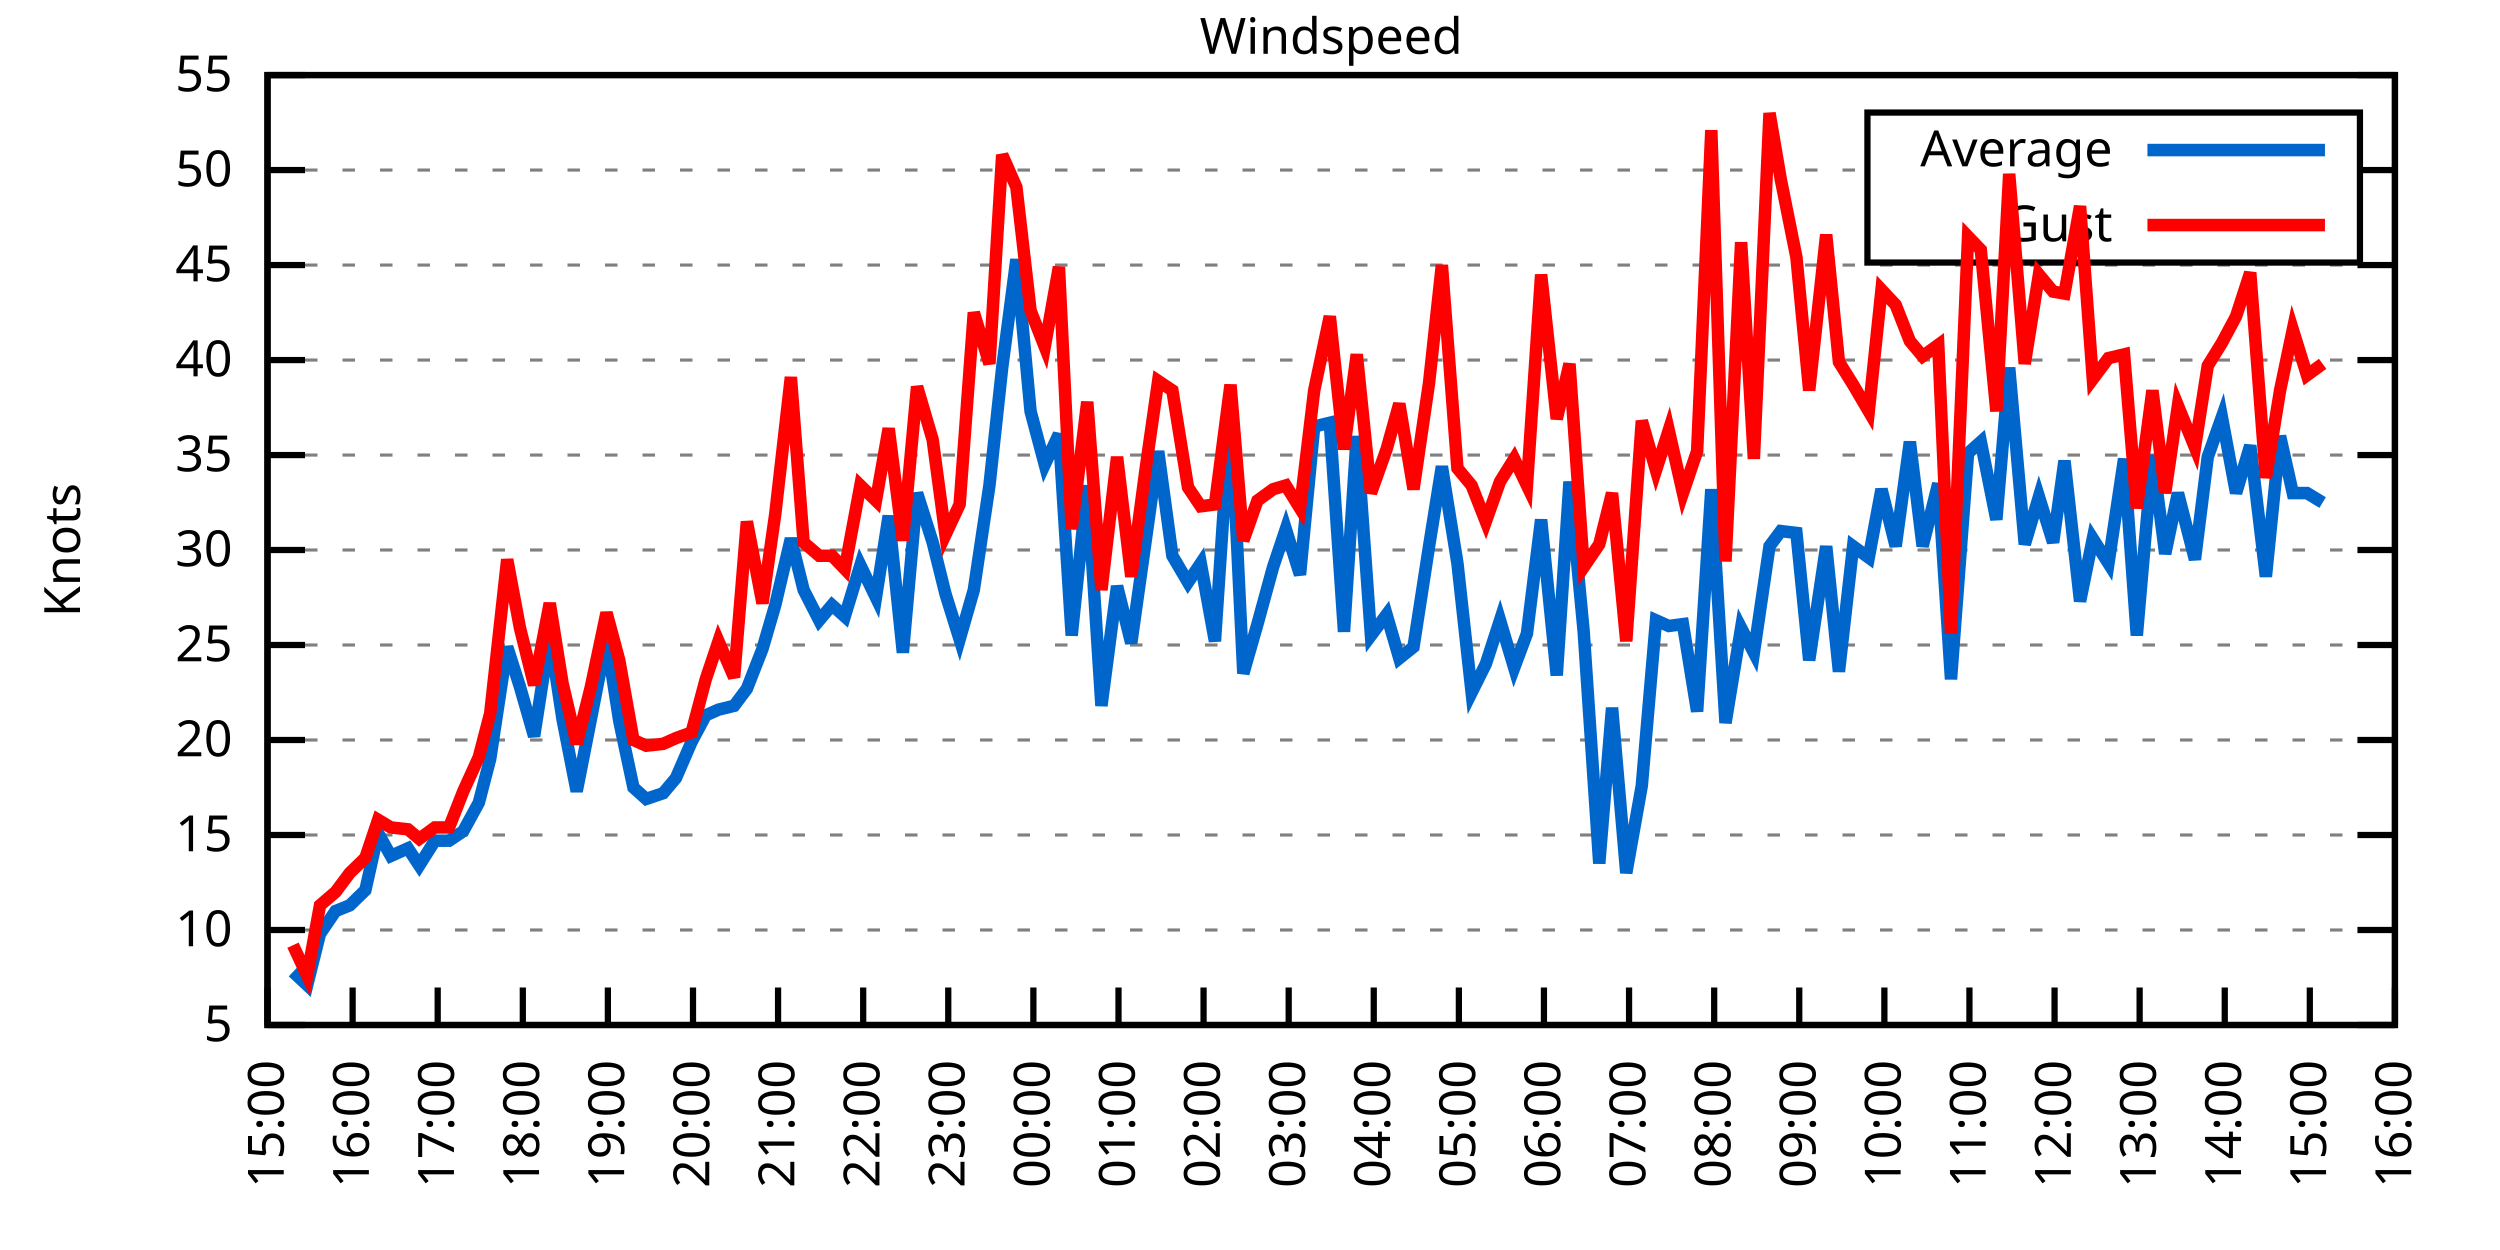
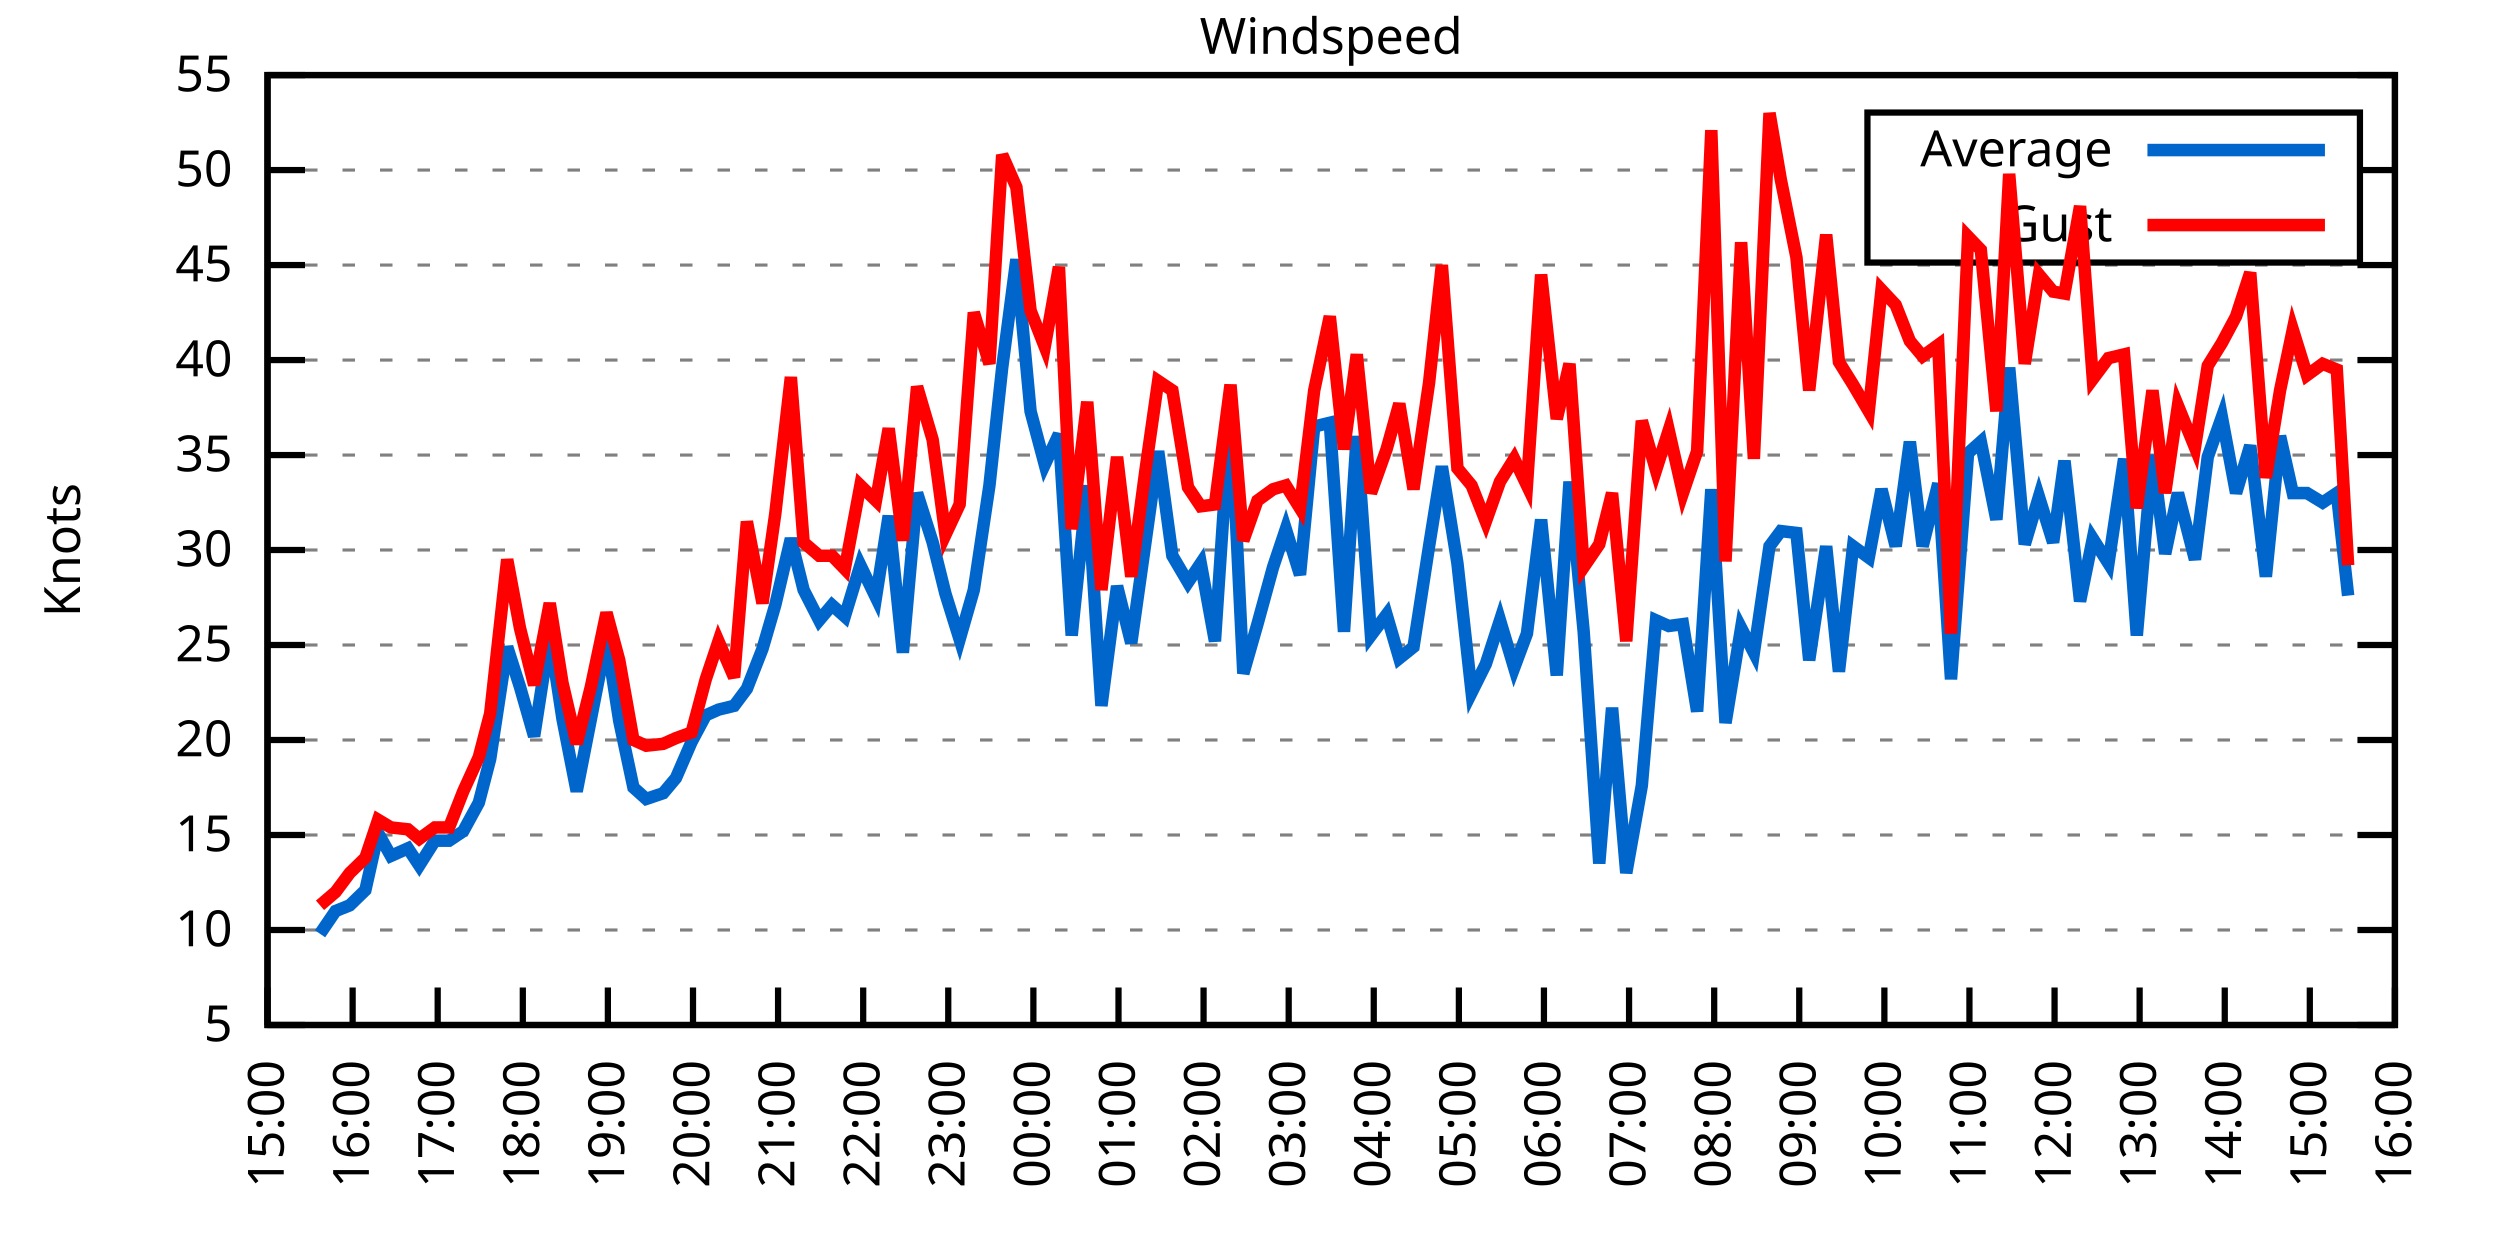
<svg xmlns="http://www.w3.org/2000/svg" xmlns:xlink="http://www.w3.org/1999/xlink" width="400" height="200" viewBox="0 0 400 200">
  <g id="gnuplot_canvas">
    <rect x="0" y="0" width="400" height="200" fill="none" />
    <defs>
      <circle id="gpDot" r="0.5" stroke-width="0.5" stroke="currentColor" />
      <path id="gpPt0" stroke-width="0.333" stroke="currentColor" d="M-1,0 h2 M0,-1 v2" />
      <path id="gpPt1" stroke-width="0.333" stroke="currentColor" d="M-1,-1 L1,1 M1,-1 L-1,1" />
      <path id="gpPt2" stroke-width="0.333" stroke="currentColor" d="M-1,0 L1,0 M0,-1 L0,1 M-1,-1 L1,1 M-1,1 L1,-1" />
      <rect id="gpPt3" stroke-width="0.333" stroke="currentColor" x="-1" y="-1" width="2" height="2" />
      <rect id="gpPt4" stroke-width="0.333" stroke="currentColor" fill="currentColor" x="-1" y="-1" width="2" height="2" />
      <circle id="gpPt5" stroke-width="0.333" stroke="currentColor" cx="0" cy="0" r="1" />
      <use xlink:href="#gpPt5" id="gpPt6" fill="currentColor" stroke="none" />
      <path id="gpPt7" stroke-width="0.333" stroke="currentColor" d="M0,-1.33 L-1.33,0.67 L1.33,0.67 z" />
      <use xlink:href="#gpPt7" id="gpPt8" fill="currentColor" stroke="none" />
      <use xlink:href="#gpPt7" id="gpPt9" stroke="currentColor" transform="rotate(180)" />
      <use xlink:href="#gpPt9" id="gpPt10" fill="currentColor" stroke="none" />
      <use xlink:href="#gpPt3" id="gpPt11" stroke="currentColor" transform="rotate(45)" />
      <use xlink:href="#gpPt11" id="gpPt12" fill="currentColor" stroke="none" />
      <path id="gpPt13" stroke-width="0.333" stroke="currentColor" d="M0,1.330 L1.265,0.411 L0.782,-1.067 L-0.782,-1.076 L-1.265,0.411 z" />
      <use xlink:href="#gpPt13" id="gpPt14" fill="currentColor" stroke="none" />
      <filter id="textbox" filterUnits="objectBoundingBox" x="0" y="0" height="1" width="1">
        <feFlood flood-color="white" flood-opacity="1" result="bgnd" />
        <feComposite in="SourceGraphic" in2="bgnd" operator="atop" />
      </filter>
      <filter id="greybox" filterUnits="objectBoundingBox" x="0" y="0" height="1" width="1">
        <feFlood flood-color="lightgrey" flood-opacity="1" result="grey" />
        <feComposite in="SourceGraphic" in2="grey" operator="atop" />
      </filter>
    </defs>
    <g fill="none" color="white" stroke="currentColor" stroke-width="1.00" stroke-linecap="butt" stroke-linejoin="miter">
</g>
    <g fill="none" color="black" stroke="currentColor" stroke-width="1.00" stroke-linecap="butt" stroke-linejoin="miter">
      <g stroke="none" shape-rendering="crispEdges">
        <polygon fill="rgb(255, 255, 255)" points="42.80,164.00 383.18,164.00 383.18,12.02 42.80,12.02 " />
      </g>
    </g>
    <g fill="none" color="black" stroke="currentColor" stroke-width="1.00" stroke-linecap="butt" stroke-linejoin="miter">
</g>
    <g fill="none" color="black" stroke="black" stroke-width="0.50" stroke-linecap="butt" stroke-linejoin="miter">
</g>
    <g fill="none" color="gray" stroke="currentColor" stroke-width="0.50" stroke-linecap="butt" stroke-linejoin="miter">
      <path stroke="gray" stroke-dasharray="2,4" class="gridline" d="M42.80,164.00 L383.19,164.00  " />
    </g>
    <g fill="none" color="gray" stroke="gray" stroke-width="1.00" stroke-linecap="butt" stroke-linejoin="miter">
</g>
    <g fill="none" color="black" stroke="currentColor" stroke-width="1.00" stroke-linecap="butt" stroke-linejoin="miter">
      <path stroke="black" d="M42.80,164.00 L48.80,164.00 M383.19,164.00 L377.19,164.00  " />
      <g transform="translate(37.20,166.60)" stroke="none" fill="black" font-family="Sans" font-size="8.00" text-anchor="end">
        <text>
          <tspan font-family="Sans"> 5</tspan>
        </text>
      </g>
    </g>
    <g fill="none" color="black" stroke="currentColor" stroke-width="1.00" stroke-linecap="butt" stroke-linejoin="miter">
</g>
    <g fill="none" color="black" stroke="black" stroke-width="0.50" stroke-linecap="butt" stroke-linejoin="miter">
</g>
    <g fill="none" color="gray" stroke="currentColor" stroke-width="0.50" stroke-linecap="butt" stroke-linejoin="miter">
      <path stroke="gray" stroke-dasharray="2,4" class="gridline" d="M42.80,148.80 L383.19,148.80  " />
    </g>
    <g fill="none" color="gray" stroke="gray" stroke-width="1.00" stroke-linecap="butt" stroke-linejoin="miter">
</g>
    <g fill="none" color="black" stroke="currentColor" stroke-width="1.00" stroke-linecap="butt" stroke-linejoin="miter">
      <path stroke="black" d="M42.80,148.80 L48.80,148.80 M383.19,148.80 L377.19,148.80  " />
      <g transform="translate(37.20,151.40)" stroke="none" fill="black" font-family="Sans" font-size="8.00" text-anchor="end">
        <text>
          <tspan font-family="Sans"> 10</tspan>
        </text>
      </g>
    </g>
    <g fill="none" color="black" stroke="currentColor" stroke-width="1.00" stroke-linecap="butt" stroke-linejoin="miter">
</g>
    <g fill="none" color="black" stroke="black" stroke-width="0.50" stroke-linecap="butt" stroke-linejoin="miter">
</g>
    <g fill="none" color="gray" stroke="currentColor" stroke-width="0.50" stroke-linecap="butt" stroke-linejoin="miter">
      <path stroke="gray" stroke-dasharray="2,4" class="gridline" d="M42.80,133.60 L383.19,133.60  " />
    </g>
    <g fill="none" color="gray" stroke="gray" stroke-width="1.00" stroke-linecap="butt" stroke-linejoin="miter">
</g>
    <g fill="none" color="black" stroke="currentColor" stroke-width="1.00" stroke-linecap="butt" stroke-linejoin="miter">
      <path stroke="black" d="M42.80,133.60 L48.80,133.60 M383.19,133.60 L377.19,133.60  " />
      <g transform="translate(37.20,136.20)" stroke="none" fill="black" font-family="Sans" font-size="8.00" text-anchor="end">
        <text>
          <tspan font-family="Sans"> 15</tspan>
        </text>
      </g>
    </g>
    <g fill="none" color="black" stroke="currentColor" stroke-width="1.00" stroke-linecap="butt" stroke-linejoin="miter">
</g>
    <g fill="none" color="black" stroke="black" stroke-width="0.50" stroke-linecap="butt" stroke-linejoin="miter">
</g>
    <g fill="none" color="gray" stroke="currentColor" stroke-width="0.50" stroke-linecap="butt" stroke-linejoin="miter">
      <path stroke="gray" stroke-dasharray="2,4" class="gridline" d="M42.80,118.40 L383.19,118.40  " />
    </g>
    <g fill="none" color="gray" stroke="gray" stroke-width="1.00" stroke-linecap="butt" stroke-linejoin="miter">
</g>
    <g fill="none" color="black" stroke="currentColor" stroke-width="1.00" stroke-linecap="butt" stroke-linejoin="miter">
      <path stroke="black" d="M42.80,118.40 L48.80,118.40 M383.19,118.40 L377.19,118.40  " />
      <g transform="translate(37.20,121.00)" stroke="none" fill="black" font-family="Sans" font-size="8.00" text-anchor="end">
        <text>
          <tspan font-family="Sans"> 20</tspan>
        </text>
      </g>
    </g>
    <g fill="none" color="black" stroke="currentColor" stroke-width="1.00" stroke-linecap="butt" stroke-linejoin="miter">
</g>
    <g fill="none" color="black" stroke="black" stroke-width="0.50" stroke-linecap="butt" stroke-linejoin="miter">
</g>
    <g fill="none" color="gray" stroke="currentColor" stroke-width="0.50" stroke-linecap="butt" stroke-linejoin="miter">
      <path stroke="gray" stroke-dasharray="2,4" class="gridline" d="M42.80,103.20 L383.19,103.20  " />
    </g>
    <g fill="none" color="gray" stroke="gray" stroke-width="1.00" stroke-linecap="butt" stroke-linejoin="miter">
</g>
    <g fill="none" color="black" stroke="currentColor" stroke-width="1.00" stroke-linecap="butt" stroke-linejoin="miter">
      <path stroke="black" d="M42.80,103.20 L48.80,103.20 M383.19,103.20 L377.19,103.20  " />
      <g transform="translate(37.20,105.80)" stroke="none" fill="black" font-family="Sans" font-size="8.00" text-anchor="end">
        <text>
          <tspan font-family="Sans"> 25</tspan>
        </text>
      </g>
    </g>
    <g fill="none" color="black" stroke="currentColor" stroke-width="1.00" stroke-linecap="butt" stroke-linejoin="miter">
</g>
    <g fill="none" color="black" stroke="black" stroke-width="0.50" stroke-linecap="butt" stroke-linejoin="miter">
</g>
    <g fill="none" color="gray" stroke="currentColor" stroke-width="0.50" stroke-linecap="butt" stroke-linejoin="miter">
      <path stroke="gray" stroke-dasharray="2,4" class="gridline" d="M42.80,88.00 L383.19,88.00  " />
    </g>
    <g fill="none" color="gray" stroke="gray" stroke-width="1.00" stroke-linecap="butt" stroke-linejoin="miter">
</g>
    <g fill="none" color="black" stroke="currentColor" stroke-width="1.00" stroke-linecap="butt" stroke-linejoin="miter">
      <path stroke="black" d="M42.80,88.00 L48.80,88.00 M383.19,88.00 L377.19,88.00  " />
      <g transform="translate(37.20,90.60)" stroke="none" fill="black" font-family="Sans" font-size="8.00" text-anchor="end">
        <text>
          <tspan font-family="Sans"> 30</tspan>
        </text>
      </g>
    </g>
    <g fill="none" color="black" stroke="currentColor" stroke-width="1.00" stroke-linecap="butt" stroke-linejoin="miter">
</g>
    <g fill="none" color="black" stroke="black" stroke-width="0.50" stroke-linecap="butt" stroke-linejoin="miter">
</g>
    <g fill="none" color="gray" stroke="currentColor" stroke-width="0.50" stroke-linecap="butt" stroke-linejoin="miter">
      <path stroke="gray" stroke-dasharray="2,4" class="gridline" d="M42.80,72.81 L383.19,72.81  " />
    </g>
    <g fill="none" color="gray" stroke="gray" stroke-width="1.00" stroke-linecap="butt" stroke-linejoin="miter">
</g>
    <g fill="none" color="black" stroke="currentColor" stroke-width="1.00" stroke-linecap="butt" stroke-linejoin="miter">
      <path stroke="black" d="M42.80,72.81 L48.80,72.81 M383.19,72.81 L377.19,72.81  " />
      <g transform="translate(37.20,75.41)" stroke="none" fill="black" font-family="Sans" font-size="8.00" text-anchor="end">
        <text>
          <tspan font-family="Sans"> 35</tspan>
        </text>
      </g>
    </g>
    <g fill="none" color="black" stroke="currentColor" stroke-width="1.00" stroke-linecap="butt" stroke-linejoin="miter">
</g>
    <g fill="none" color="black" stroke="black" stroke-width="0.50" stroke-linecap="butt" stroke-linejoin="miter">
</g>
    <g fill="none" color="gray" stroke="currentColor" stroke-width="0.50" stroke-linecap="butt" stroke-linejoin="miter">
      <path stroke="gray" stroke-dasharray="2,4" class="gridline" d="M42.80,57.61 L383.19,57.61  " />
    </g>
    <g fill="none" color="gray" stroke="gray" stroke-width="1.00" stroke-linecap="butt" stroke-linejoin="miter">
</g>
    <g fill="none" color="black" stroke="currentColor" stroke-width="1.00" stroke-linecap="butt" stroke-linejoin="miter">
      <path stroke="black" d="M42.80,57.61 L48.80,57.61 M383.19,57.61 L377.19,57.61  " />
      <g transform="translate(37.20,60.21)" stroke="none" fill="black" font-family="Sans" font-size="8.00" text-anchor="end">
        <text>
          <tspan font-family="Sans"> 40</tspan>
        </text>
      </g>
    </g>
    <g fill="none" color="black" stroke="currentColor" stroke-width="1.00" stroke-linecap="butt" stroke-linejoin="miter">
</g>
    <g fill="none" color="black" stroke="black" stroke-width="0.50" stroke-linecap="butt" stroke-linejoin="miter">
</g>
    <g fill="none" color="gray" stroke="currentColor" stroke-width="0.50" stroke-linecap="butt" stroke-linejoin="miter">
      <path stroke="gray" stroke-dasharray="2,4" class="gridline" d="M42.80,42.41 L383.19,42.41  " />
    </g>
    <g fill="none" color="gray" stroke="gray" stroke-width="1.00" stroke-linecap="butt" stroke-linejoin="miter">
</g>
    <g fill="none" color="black" stroke="currentColor" stroke-width="1.00" stroke-linecap="butt" stroke-linejoin="miter">
      <path stroke="black" d="M42.80,42.41 L48.80,42.41 M383.19,42.41 L377.19,42.41  " />
      <g transform="translate(37.20,45.01)" stroke="none" fill="black" font-family="Sans" font-size="8.00" text-anchor="end">
        <text>
          <tspan font-family="Sans"> 45</tspan>
        </text>
      </g>
    </g>
    <g fill="none" color="black" stroke="currentColor" stroke-width="1.00" stroke-linecap="butt" stroke-linejoin="miter">
</g>
    <g fill="none" color="black" stroke="black" stroke-width="0.50" stroke-linecap="butt" stroke-linejoin="miter">
</g>
    <g fill="none" color="gray" stroke="currentColor" stroke-width="0.50" stroke-linecap="butt" stroke-linejoin="miter">
      <path stroke="gray" stroke-dasharray="2,4" class="gridline" d="M42.80,27.21 L298.79,27.21 M377.59,27.21 L383.19,27.21  " />
    </g>
    <g fill="none" color="gray" stroke="gray" stroke-width="1.00" stroke-linecap="butt" stroke-linejoin="miter">
</g>
    <g fill="none" color="black" stroke="currentColor" stroke-width="1.00" stroke-linecap="butt" stroke-linejoin="miter">
      <path stroke="black" d="M42.80,27.21 L48.80,27.21 M383.19,27.21 L377.19,27.21  " />
      <g transform="translate(37.20,29.81)" stroke="none" fill="black" font-family="Sans" font-size="8.00" text-anchor="end">
        <text>
          <tspan font-family="Sans"> 50</tspan>
        </text>
      </g>
    </g>
    <g fill="none" color="black" stroke="currentColor" stroke-width="1.00" stroke-linecap="butt" stroke-linejoin="miter">
</g>
    <g fill="none" color="black" stroke="black" stroke-width="0.50" stroke-linecap="butt" stroke-linejoin="miter">
</g>
    <g fill="none" color="gray" stroke="currentColor" stroke-width="0.50" stroke-linecap="butt" stroke-linejoin="miter">
      <path stroke="gray" stroke-dasharray="2,4" class="gridline" d="M42.80,12.01 L383.19,12.01  " />
    </g>
    <g fill="none" color="gray" stroke="gray" stroke-width="1.00" stroke-linecap="butt" stroke-linejoin="miter">
</g>
    <g fill="none" color="black" stroke="currentColor" stroke-width="1.00" stroke-linecap="butt" stroke-linejoin="miter">
      <path stroke="black" d="M42.80,12.01 L48.80,12.01 M383.19,12.01 L377.19,12.01  " />
      <g transform="translate(37.20,14.61)" stroke="none" fill="black" font-family="Sans" font-size="8.00" text-anchor="end">
        <text>
          <tspan font-family="Sans"> 55</tspan>
        </text>
      </g>
    </g>
    <g fill="none" color="black" stroke="currentColor" stroke-width="1.00" stroke-linecap="butt" stroke-linejoin="miter">
      <path stroke="black" d="M42.80,164.00 L42.80,158.00  " />
      <g transform="translate(45.40,169.60) rotate(270.00)" stroke="none" fill="black" font-family="Sans" font-size="8.00" text-anchor="end">
        <text>
          <tspan font-family="Sans">15:00</tspan>
        </text>
      </g>
    </g>
    <g fill="none" color="black" stroke="currentColor" stroke-width="1.00" stroke-linecap="butt" stroke-linejoin="miter">
      <path stroke="black" d="M56.42,164.00 L56.42,158.00  " />
      <g transform="translate(59.02,169.60) rotate(270.00)" stroke="none" fill="black" font-family="Sans" font-size="8.00" text-anchor="end">
        <text>
          <tspan font-family="Sans">16:00</tspan>
        </text>
      </g>
    </g>
    <g fill="none" color="black" stroke="currentColor" stroke-width="1.00" stroke-linecap="butt" stroke-linejoin="miter">
      <path stroke="black" d="M70.03,164.00 L70.03,158.00  " />
      <g transform="translate(72.63,169.60) rotate(270.00)" stroke="none" fill="black" font-family="Sans" font-size="8.00" text-anchor="end">
        <text>
          <tspan font-family="Sans">17:00</tspan>
        </text>
      </g>
    </g>
    <g fill="none" color="black" stroke="currentColor" stroke-width="1.00" stroke-linecap="butt" stroke-linejoin="miter">
      <path stroke="black" d="M83.65,164.00 L83.65,158.00  " />
      <g transform="translate(86.25,169.60) rotate(270.00)" stroke="none" fill="black" font-family="Sans" font-size="8.00" text-anchor="end">
        <text>
          <tspan font-family="Sans">18:00</tspan>
        </text>
      </g>
    </g>
    <g fill="none" color="black" stroke="currentColor" stroke-width="1.00" stroke-linecap="butt" stroke-linejoin="miter">
      <path stroke="black" d="M97.26,164.00 L97.26,158.00  " />
      <g transform="translate(99.86,169.60) rotate(270.00)" stroke="none" fill="black" font-family="Sans" font-size="8.00" text-anchor="end">
        <text>
          <tspan font-family="Sans">19:00</tspan>
        </text>
      </g>
    </g>
    <g fill="none" color="black" stroke="currentColor" stroke-width="1.00" stroke-linecap="butt" stroke-linejoin="miter">
      <path stroke="black" d="M110.88,164.00 L110.88,158.00  " />
      <g transform="translate(113.48,169.60) rotate(270.00)" stroke="none" fill="black" font-family="Sans" font-size="8.00" text-anchor="end">
        <text>
          <tspan font-family="Sans">20:00</tspan>
        </text>
      </g>
    </g>
    <g fill="none" color="black" stroke="currentColor" stroke-width="1.00" stroke-linecap="butt" stroke-linejoin="miter">
      <path stroke="black" d="M124.49,164.00 L124.49,158.00  " />
      <g transform="translate(127.09,169.60) rotate(270.00)" stroke="none" fill="black" font-family="Sans" font-size="8.00" text-anchor="end">
        <text>
          <tspan font-family="Sans">21:00</tspan>
        </text>
      </g>
    </g>
    <g fill="none" color="black" stroke="currentColor" stroke-width="1.00" stroke-linecap="butt" stroke-linejoin="miter">
      <path stroke="black" d="M138.11,164.00 L138.11,158.00  " />
      <g transform="translate(140.71,169.60) rotate(270.00)" stroke="none" fill="black" font-family="Sans" font-size="8.00" text-anchor="end">
        <text>
          <tspan font-family="Sans">22:00</tspan>
        </text>
      </g>
    </g>
    <g fill="none" color="black" stroke="currentColor" stroke-width="1.00" stroke-linecap="butt" stroke-linejoin="miter">
      <path stroke="black" d="M151.72,164.00 L151.72,158.00  " />
      <g transform="translate(154.32,169.60) rotate(270.00)" stroke="none" fill="black" font-family="Sans" font-size="8.00" text-anchor="end">
        <text>
          <tspan font-family="Sans">23:00</tspan>
        </text>
      </g>
    </g>
    <g fill="none" color="black" stroke="currentColor" stroke-width="1.00" stroke-linecap="butt" stroke-linejoin="miter">
      <path stroke="black" d="M165.34,164.00 L165.34,158.00  " />
      <g transform="translate(167.94,169.60) rotate(270.00)" stroke="none" fill="black" font-family="Sans" font-size="8.00" text-anchor="end">
        <text>
          <tspan font-family="Sans">00:00</tspan>
        </text>
      </g>
    </g>
    <g fill="none" color="black" stroke="currentColor" stroke-width="1.00" stroke-linecap="butt" stroke-linejoin="miter">
      <path stroke="black" d="M178.96,164.00 L178.96,158.00  " />
      <g transform="translate(181.56,169.60) rotate(270.00)" stroke="none" fill="black" font-family="Sans" font-size="8.00" text-anchor="end">
        <text>
          <tspan font-family="Sans">01:00</tspan>
        </text>
      </g>
    </g>
    <g fill="none" color="black" stroke="currentColor" stroke-width="1.00" stroke-linecap="butt" stroke-linejoin="miter">
      <path stroke="black" d="M192.57,164.00 L192.57,158.00  " />
      <g transform="translate(195.17,169.60) rotate(270.00)" stroke="none" fill="black" font-family="Sans" font-size="8.00" text-anchor="end">
        <text>
          <tspan font-family="Sans">02:00</tspan>
        </text>
      </g>
    </g>
    <g fill="none" color="black" stroke="currentColor" stroke-width="1.00" stroke-linecap="butt" stroke-linejoin="miter">
      <path stroke="black" d="M206.19,164.00 L206.19,158.00  " />
      <g transform="translate(208.79,169.60) rotate(270.00)" stroke="none" fill="black" font-family="Sans" font-size="8.00" text-anchor="end">
        <text>
          <tspan font-family="Sans">03:00</tspan>
        </text>
      </g>
    </g>
    <g fill="none" color="black" stroke="currentColor" stroke-width="1.00" stroke-linecap="butt" stroke-linejoin="miter">
      <path stroke="black" d="M219.80,164.00 L219.80,158.00  " />
      <g transform="translate(222.40,169.60) rotate(270.00)" stroke="none" fill="black" font-family="Sans" font-size="8.00" text-anchor="end">
        <text>
          <tspan font-family="Sans">04:00</tspan>
        </text>
      </g>
    </g>
    <g fill="none" color="black" stroke="currentColor" stroke-width="1.00" stroke-linecap="butt" stroke-linejoin="miter">
      <path stroke="black" d="M233.42,164.00 L233.42,158.00  " />
      <g transform="translate(236.02,169.60) rotate(270.00)" stroke="none" fill="black" font-family="Sans" font-size="8.00" text-anchor="end">
        <text>
          <tspan font-family="Sans">05:00</tspan>
        </text>
      </g>
    </g>
    <g fill="none" color="black" stroke="currentColor" stroke-width="1.00" stroke-linecap="butt" stroke-linejoin="miter">
      <path stroke="black" d="M247.03,164.00 L247.03,158.00  " />
      <g transform="translate(249.63,169.60) rotate(270.00)" stroke="none" fill="black" font-family="Sans" font-size="8.00" text-anchor="end">
        <text>
          <tspan font-family="Sans">06:00</tspan>
        </text>
      </g>
    </g>
    <g fill="none" color="black" stroke="currentColor" stroke-width="1.00" stroke-linecap="butt" stroke-linejoin="miter">
      <path stroke="black" d="M260.65,164.00 L260.65,158.00  " />
      <g transform="translate(263.25,169.60) rotate(270.00)" stroke="none" fill="black" font-family="Sans" font-size="8.00" text-anchor="end">
        <text>
          <tspan font-family="Sans">07:00</tspan>
        </text>
      </g>
    </g>
    <g fill="none" color="black" stroke="currentColor" stroke-width="1.00" stroke-linecap="butt" stroke-linejoin="miter">
      <path stroke="black" d="M274.27,164.00 L274.27,158.00  " />
      <g transform="translate(276.87,169.60) rotate(270.00)" stroke="none" fill="black" font-family="Sans" font-size="8.00" text-anchor="end">
        <text>
          <tspan font-family="Sans">08:00</tspan>
        </text>
      </g>
    </g>
    <g fill="none" color="black" stroke="currentColor" stroke-width="1.00" stroke-linecap="butt" stroke-linejoin="miter">
      <path stroke="black" d="M287.88,164.00 L287.88,158.00  " />
      <g transform="translate(290.48,169.60) rotate(270.00)" stroke="none" fill="black" font-family="Sans" font-size="8.00" text-anchor="end">
        <text>
          <tspan font-family="Sans">09:00</tspan>
        </text>
      </g>
    </g>
    <g fill="none" color="black" stroke="currentColor" stroke-width="1.00" stroke-linecap="butt" stroke-linejoin="miter">
      <path stroke="black" d="M301.50,164.00 L301.50,158.00  " />
      <g transform="translate(304.10,169.60) rotate(270.00)" stroke="none" fill="black" font-family="Sans" font-size="8.00" text-anchor="end">
        <text>
          <tspan font-family="Sans">10:00</tspan>
        </text>
      </g>
    </g>
    <g fill="none" color="black" stroke="currentColor" stroke-width="1.00" stroke-linecap="butt" stroke-linejoin="miter">
      <path stroke="black" d="M315.11,164.00 L315.11,158.00  " />
      <g transform="translate(317.71,169.60) rotate(270.00)" stroke="none" fill="black" font-family="Sans" font-size="8.00" text-anchor="end">
        <text>
          <tspan font-family="Sans">11:00</tspan>
        </text>
      </g>
    </g>
    <g fill="none" color="black" stroke="currentColor" stroke-width="1.00" stroke-linecap="butt" stroke-linejoin="miter">
      <path stroke="black" d="M328.73,164.00 L328.73,158.00  " />
      <g transform="translate(331.33,169.60) rotate(270.00)" stroke="none" fill="black" font-family="Sans" font-size="8.00" text-anchor="end">
        <text>
          <tspan font-family="Sans">12:00</tspan>
        </text>
      </g>
    </g>
    <g fill="none" color="black" stroke="currentColor" stroke-width="1.00" stroke-linecap="butt" stroke-linejoin="miter">
      <path stroke="black" d="M342.34,164.00 L342.34,158.00  " />
      <g transform="translate(344.94,169.60) rotate(270.00)" stroke="none" fill="black" font-family="Sans" font-size="8.00" text-anchor="end">
        <text>
          <tspan font-family="Sans">13:00</tspan>
        </text>
      </g>
    </g>
    <g fill="none" color="black" stroke="currentColor" stroke-width="1.00" stroke-linecap="butt" stroke-linejoin="miter">
      <path stroke="black" d="M355.96,164.00 L355.96,158.00  " />
      <g transform="translate(358.56,169.60) rotate(270.00)" stroke="none" fill="black" font-family="Sans" font-size="8.00" text-anchor="end">
        <text>
          <tspan font-family="Sans">14:00</tspan>
        </text>
      </g>
    </g>
    <g fill="none" color="black" stroke="currentColor" stroke-width="1.00" stroke-linecap="butt" stroke-linejoin="miter">
      <path stroke="black" d="M369.57,164.00 L369.57,158.00  " />
      <g transform="translate(372.17,169.60) rotate(270.00)" stroke="none" fill="black" font-family="Sans" font-size="8.00" text-anchor="end">
        <text>
          <tspan font-family="Sans">15:00</tspan>
        </text>
      </g>
    </g>
    <g fill="none" color="black" stroke="currentColor" stroke-width="1.00" stroke-linecap="butt" stroke-linejoin="miter">
      <path stroke="black" d="M383.19,164.00 L383.19,158.00  " />
      <g transform="translate(385.79,169.60) rotate(270.00)" stroke="none" fill="black" font-family="Sans" font-size="8.00" text-anchor="end">
        <text>
          <tspan font-family="Sans">16:00</tspan>
        </text>
      </g>
    </g>
    <g fill="none" color="black" stroke="currentColor" stroke-width="1.00" stroke-linecap="butt" stroke-linejoin="miter">
</g>
    <g fill="none" color="black" stroke="currentColor" stroke-width="1.00" stroke-linecap="butt" stroke-linejoin="miter">
      <path stroke="black" d="M42.80,12.01 L42.80,164.00 L383.19,164.00 L383.19,12.01 L42.80,12.01 Z  " />
    </g>
    <g fill="none" color="black" stroke="currentColor" stroke-width="1.00" stroke-linecap="butt" stroke-linejoin="miter">
</g>
    <g fill="none" color="black" stroke="currentColor" stroke-width="1.00" stroke-linecap="butt" stroke-linejoin="miter">
      <path stroke="black" d="M298.79,42.01 L298.79,18.01 L377.59,18.01 L377.59,42.01 L298.79,42.01 Z  " />
    </g>
    <g id="Windspeed_plot_1">
      <g fill="none" color="white" stroke="black" stroke-width="2.00" stroke-linecap="butt" stroke-linejoin="miter">
</g>
      <g fill="none" color="black" stroke="currentColor" stroke-width="2.00" stroke-linecap="butt" stroke-linejoin="miter">
        <g transform="translate(337.99,26.61)" stroke="none" fill="black" font-family="Sans" font-size="8.00" text-anchor="end">
          <text>
            <tspan font-family="Sans">Average</tspan>
          </text>
        </g>
      </g>
      <g fill="none" color="black" stroke="currentColor" stroke-width="2.00" stroke-linecap="butt" stroke-linejoin="miter">
-         <path stroke="rgb(  0, 102, 204)" d="M343.59,24.01 L371.99,24.01 M46.88,155.49 L49.15,157.62 L51.20,149.41 L53.69,145.76 L55.96,144.85 L58.46,142.42   L60.50,133.30 L62.54,136.95 L65.27,135.73 L67.08,138.47 L69.58,134.51 L71.85,134.51 L74.12,132.99 L76.61,128.43   L78.43,121.44 L81.15,103.51 L83.19,109.89 L85.46,117.80 L87.96,101.68 L90.00,115.06 L92.27,126.61 L94.54,115.06   L97.04,102.29 L99.08,115.36 L101.35,126.00 L103.39,127.83 L106.11,126.91 L108.15,124.48 L110.65,118.71 L112.92,114.45   L114.96,113.54 L117.46,112.93 L119.50,110.20 L122.00,103.81 L124.04,96.82 L126.54,86.18 L128.58,94.39 L131.07,99.25   L133.12,96.82 L135.16,98.64 L137.66,90.44 L140.15,95.60 L142.19,82.53 L144.46,104.42 L146.73,78.89 L149.23,86.79   L151.27,95.00 L153.54,102.29 L155.81,94.39 L158.31,77.67 L160.35,58.82 L162.62,41.50 L164.89,65.81 L167.16,74.33   L169.43,69.46 L171.47,101.68 L173.96,77.67 L176.23,112.93 L178.73,93.78 L181.00,102.90 L183.27,86.79 L185.31,72.20   L187.58,88.92 L190.08,93.17 L192.12,90.13 L194.39,102.60 L196.88,65.21 L198.93,107.76 L201.19,99.86 L203.69,90.74   L205.73,84.66 L208.00,91.96 L210.27,68.25 L212.77,67.64 L215.04,101.08 L217.08,69.77 L219.35,101.68 L221.85,98.34   L223.89,105.33 L226.16,103.51 L228.65,87.40 L230.70,74.63 L233.19,90.13 L235.46,110.80 L237.73,106.24 L240.00,99.25   L242.27,106.85 L244.31,101.38 L246.58,83.14 L249.08,108.07 L251.12,77.06 L253.39,101.08 L255.88,138.16 L257.93,113.24   L260.20,139.68 L262.69,125.70 L264.96,99.25 L267.00,100.16 L269.27,99.86 L271.54,113.84 L273.81,78.28 L276.08,115.67   L278.58,100.47 L280.62,104.42 L283.12,87.40 L284.93,84.97 L287.43,85.27 L289.47,105.64 L292.19,87.40 L294.23,107.46   L296.50,87.40 L299.00,89.22 L301.04,78.28 L303.31,87.40 L305.58,70.68 L307.62,87.40 L310.12,77.37 L312.16,108.68   L314.89,72.50 L316.93,70.68 L319.42,83.14 L321.47,58.82 L323.96,87.09 L326.23,79.49 L328.50,86.79 L330.32,73.72   L332.81,96.21 L334.85,86.18 L337.35,90.13 L339.85,73.41 L341.89,101.68 L344.39,72.81 L346.43,88.61 L348.47,78.89   L351.19,89.52 L353.24,73.11 L355.50,66.73 L357.77,78.89 L360.04,71.29 L362.54,92.26 L364.81,69.77 L366.85,78.89   L369.12,78.89 L371.62,80.41  " />
+         <path stroke="rgb(  0, 102, 204)" d="M343.59,24.01 L371.99,24.01 M51.20,149.41 L53.69,145.76 L55.96,144.85 L58.46,142.42 L60.50,133.30 L62.54,136.95   L65.27,135.73 L67.08,138.47 L69.58,134.51 L71.85,134.51 L74.12,132.99 L76.61,128.43 L78.43,121.44 L81.15,103.51   L83.19,109.89 L85.46,117.80 L87.96,101.68 L90.00,115.06 L92.27,126.61 L94.54,115.06 L97.04,102.29 L99.08,115.36   L101.35,126.00 L103.39,127.83 L106.11,126.91 L108.15,124.48 L110.65,118.71 L112.92,114.45 L114.96,113.54 L117.46,112.93   L119.50,110.20 L122.00,103.81 L124.04,96.82 L126.54,86.18 L128.58,94.39 L131.07,99.25 L133.12,96.82 L135.16,98.64   L137.66,90.44 L140.15,95.60 L142.19,82.53 L144.46,104.42 L146.73,78.89 L149.23,86.79 L151.27,95.00 L153.54,102.29   L155.81,94.39 L158.31,77.67 L160.35,58.82 L162.62,41.50 L164.89,65.81 L167.16,74.33 L169.43,69.46 L171.47,101.68   L173.96,77.67 L176.23,112.93 L178.73,93.78 L181.00,102.90 L183.27,86.79 L185.31,72.20 L187.58,88.92 L190.08,93.17   L192.12,90.13 L194.39,102.60 L196.88,65.21 L198.93,107.76 L201.19,99.86 L203.69,90.74 L205.73,84.66 L208.00,91.96   L210.27,68.25 L212.77,67.64 L215.04,101.08 L217.08,69.77 L219.35,101.68 L221.85,98.34 L223.89,105.33 L226.16,103.51   L228.65,87.40 L230.70,74.63 L233.19,90.13 L235.46,110.80 L237.73,106.24 L240.00,99.25 L242.27,106.85 L244.31,101.38   L246.58,83.14 L249.08,108.07 L251.12,77.06 L253.39,101.08 L255.88,138.16 L257.93,113.24 L260.20,139.68 L262.69,125.70   L264.96,99.25 L267.00,100.16 L269.27,99.86 L271.54,113.84 L273.81,78.28 L276.08,115.67 L278.58,100.47 L280.62,104.42   L283.12,87.40 L284.93,84.97 L287.43,85.27 L289.47,105.64 L292.19,87.40 L294.23,107.46 L296.50,87.40 L299.00,89.22   L301.04,78.28 L303.31,87.40 L305.58,70.68 L307.62,87.40 L310.12,77.37 L312.16,108.68 L314.89,72.50 L316.93,70.68   L319.42,83.14 L321.47,58.82 L323.96,87.09 L326.23,79.49 L328.50,86.79 L330.32,73.72 L332.81,96.21 L334.85,86.18   L337.35,90.13 L339.85,73.41 L341.89,101.68 L344.39,72.81 L346.43,88.61 L348.47,78.89 L351.19,89.52 L353.24,73.11   L355.50,66.73 L357.77,78.89 L360.04,71.29 L362.54,92.26 L364.81,69.77 L366.85,78.89 L369.12,78.89 L371.62,80.41   L373.89,78.89 L375.70,95.30  " />
      </g>
    </g>
    <g id="Windspeed_plot_2">
      <g fill="none" color="black" stroke="currentColor" stroke-width="2.00" stroke-linecap="butt" stroke-linejoin="miter">
        <g transform="translate(337.99,38.61)" stroke="none" fill="black" font-family="Sans" font-size="8.00" text-anchor="end">
          <text>
            <tspan font-family="Sans">Gust</tspan>
          </text>
        </g>
      </g>
      <g fill="none" color="black" stroke="currentColor" stroke-width="2.00" stroke-linecap="butt" stroke-linejoin="miter">
-         <path stroke="rgb(255,   0,   0)" d="M343.59,36.01 L371.99,36.01 M46.88,151.23 L49.15,156.10 L51.20,144.85 L53.69,142.72 L55.96,139.68 L58.46,137.25   L60.50,131.17 L62.54,132.39 L65.27,132.69 L67.08,134.21 L69.58,132.39 L71.85,132.39 L74.12,126.61 L76.61,121.14   L78.43,114.15 L81.15,89.52 L83.19,100.47 L85.46,109.59 L87.96,96.52 L90.00,109.28 L92.27,119.01 L94.54,109.89   L97.04,98.04 L99.08,105.64 L101.35,118.40 L103.39,119.31 L106.11,119.01 L108.15,118.10 L110.65,117.19 L112.92,108.68   L114.96,102.60 L117.46,108.37 L119.50,83.45 L122.00,96.52 L124.04,82.23 L126.54,60.34 L128.58,86.79 L131.07,88.92   L133.12,88.92 L135.16,91.04 L137.66,77.67 L140.15,80.10 L142.19,68.55 L144.46,86.49 L146.73,61.86 L149.23,70.37   L151.27,85.57 L153.54,80.71 L155.81,50.01 L158.31,58.21 L160.35,24.78 L162.62,29.94 L164.89,49.70 L167.16,55.48   L169.43,42.71 L171.47,84.66 L173.96,64.29 L176.23,94.39 L178.73,73.11 L181.00,92.26 L183.27,75.24 L185.31,60.95   L187.58,62.47 L190.08,77.97 L192.12,81.01 L194.39,80.71 L196.88,61.56 L198.93,86.49 L201.19,80.10 L203.69,78.28   L205.73,77.67 L208.00,81.32 L210.27,62.47 L212.77,50.62 L215.04,71.89 L217.08,56.70 L219.35,78.89 L221.85,71.89   L223.89,64.60 L226.16,78.28 L228.65,61.25 L230.70,42.41 L233.19,74.93 L235.46,77.67 L237.73,83.45 L240.00,77.06   L242.27,73.41 L244.31,77.67 L246.58,43.93 L249.08,67.03 L251.12,58.21 L253.39,90.74 L255.88,87.09 L257.93,78.89   L260.20,102.60 L262.69,67.33 L264.96,75.24 L267.00,68.85 L269.27,78.89 L271.54,72.20 L273.81,20.83 L276.08,89.83   L278.58,38.76 L280.62,73.41 L283.12,18.09 L284.93,28.73 L287.43,41.19 L289.47,62.47 L292.19,37.54 L294.23,57.91   L296.50,61.56 L299.00,65.81 L301.04,46.36 L303.31,48.79 L305.58,54.57 L307.62,57.00 L310.12,55.18 L312.16,101.38   L314.89,37.85 L316.93,39.98 L319.42,65.81 L321.47,27.82 L323.96,58.21 L326.23,43.93 L328.50,46.66 L330.32,46.97   L332.81,32.98 L334.85,60.65 L337.35,57.30 L339.85,56.70 L341.89,81.32 L344.39,62.47 L346.43,78.89 L348.47,64.90   L351.19,71.59 L353.24,58.52 L355.50,54.87 L357.77,50.62 L360.04,43.62 L362.54,76.45 L364.81,62.47 L366.85,52.74   L369.12,60.04 L371.62,58.21  " />
+         <path stroke="rgb(255,   0,   0)" d="M343.59,36.01 L371.99,36.01 M51.20,144.85 L53.69,142.72 L55.96,139.68 L58.46,137.25 L60.50,131.17 L62.54,132.39   L65.27,132.69 L67.08,134.21 L69.58,132.39 L71.85,132.39 L74.12,126.61 L76.61,121.14 L78.43,114.15 L81.15,89.52   L83.19,100.47 L85.46,109.59 L87.96,96.52 L90.00,109.28 L92.27,119.01 L94.54,109.89 L97.04,98.04 L99.08,105.64   L101.35,118.40 L103.39,119.31 L106.11,119.01 L108.15,118.10 L110.65,117.19 L112.92,108.68 L114.96,102.60 L117.46,108.37   L119.50,83.45 L122.00,96.52 L124.04,82.23 L126.54,60.34 L128.58,86.79 L131.07,88.92 L133.12,88.92 L135.16,91.04   L137.66,77.67 L140.15,80.10 L142.19,68.55 L144.46,86.49 L146.73,61.86 L149.23,70.37 L151.27,85.57 L153.54,80.71   L155.81,50.01 L158.31,58.21 L160.35,24.78 L162.62,29.94 L164.89,49.70 L167.16,55.48 L169.43,42.71 L171.47,84.66   L173.96,64.29 L176.23,94.39 L178.73,73.11 L181.00,92.26 L183.27,75.24 L185.31,60.95 L187.58,62.47 L190.08,77.97   L192.12,81.01 L194.39,80.71 L196.88,61.56 L198.93,86.49 L201.19,80.10 L203.69,78.28 L205.73,77.67 L208.00,81.32   L210.27,62.47 L212.77,50.62 L215.04,71.89 L217.08,56.70 L219.35,78.89 L221.85,71.89 L223.89,64.60 L226.16,78.28   L228.65,61.25 L230.70,42.41 L233.19,74.93 L235.46,77.67 L237.73,83.45 L240.00,77.06 L242.27,73.41 L244.31,77.67   L246.58,43.93 L249.08,67.03 L251.12,58.21 L253.39,90.74 L255.88,87.09 L257.93,78.89 L260.20,102.60 L262.69,67.33   L264.96,75.24 L267.00,68.85 L269.27,78.89 L271.54,72.20 L273.81,20.83 L276.08,89.83 L278.58,38.76 L280.62,73.41   L283.12,18.09 L284.93,28.73 L287.43,41.19 L289.47,62.47 L292.19,37.54 L294.23,57.91 L296.50,61.56 L299.00,65.81   L301.04,46.36 L303.31,48.79 L305.58,54.57 L307.62,57.00 L310.12,55.18 L312.16,101.38 L314.89,37.85 L316.93,39.98   L319.42,65.81 L321.47,27.82 L323.96,58.21 L326.23,43.93 L328.50,46.66 L330.32,46.97 L332.81,32.98 L334.85,60.65   L337.35,57.30 L339.85,56.70 L341.89,81.32 L344.39,62.47 L346.43,78.89 L348.47,64.90 L351.19,71.59 L353.24,58.52   L355.50,54.87 L357.77,50.62 L360.04,43.62 L362.54,76.45 L364.81,62.47 L366.85,52.74 L369.12,60.04 L371.62,58.21   L373.89,59.13 L375.70,90.44  " />
      </g>
    </g>
    <g fill="none" color="black" stroke="currentColor" stroke-width="2.00" stroke-linecap="butt" stroke-linejoin="miter">
</g>
    <g fill="none" color="black" stroke="black" stroke-width="1.00" stroke-linecap="butt" stroke-linejoin="miter">
</g>
    <g fill="none" color="black" stroke="currentColor" stroke-width="1.00" stroke-linecap="butt" stroke-linejoin="miter">
      <path stroke="black" d="M42.80,12.01 L42.80,164.00 L383.19,164.00 L383.19,12.01 L42.80,12.01 Z  " />
      <g transform="translate(12.80,88.01) rotate(270.00)" stroke="none" fill="black" font-family="Sans" font-size="8.00" text-anchor="middle">
        <text>
          <tspan font-family="Sans">Knots</tspan>
        </text>
      </g>
    </g>
    <g fill="none" color="black" stroke="currentColor" stroke-width="1.00" stroke-linecap="butt" stroke-linejoin="miter">
</g>
    <g fill="none" color="black" stroke="currentColor" stroke-width="1.00" stroke-linecap="butt" stroke-linejoin="miter">
      <g transform="translate(212.99,8.61)" stroke="none" fill="black" font-family="Sans" font-size="8.00" text-anchor="middle">
        <text>
          <tspan font-family="Sans">Windspeed</tspan>
        </text>
      </g>
    </g>
    <g fill="none" color="black" stroke="currentColor" stroke-width="1.00" stroke-linecap="butt" stroke-linejoin="miter">
</g>
  </g>
</svg>
